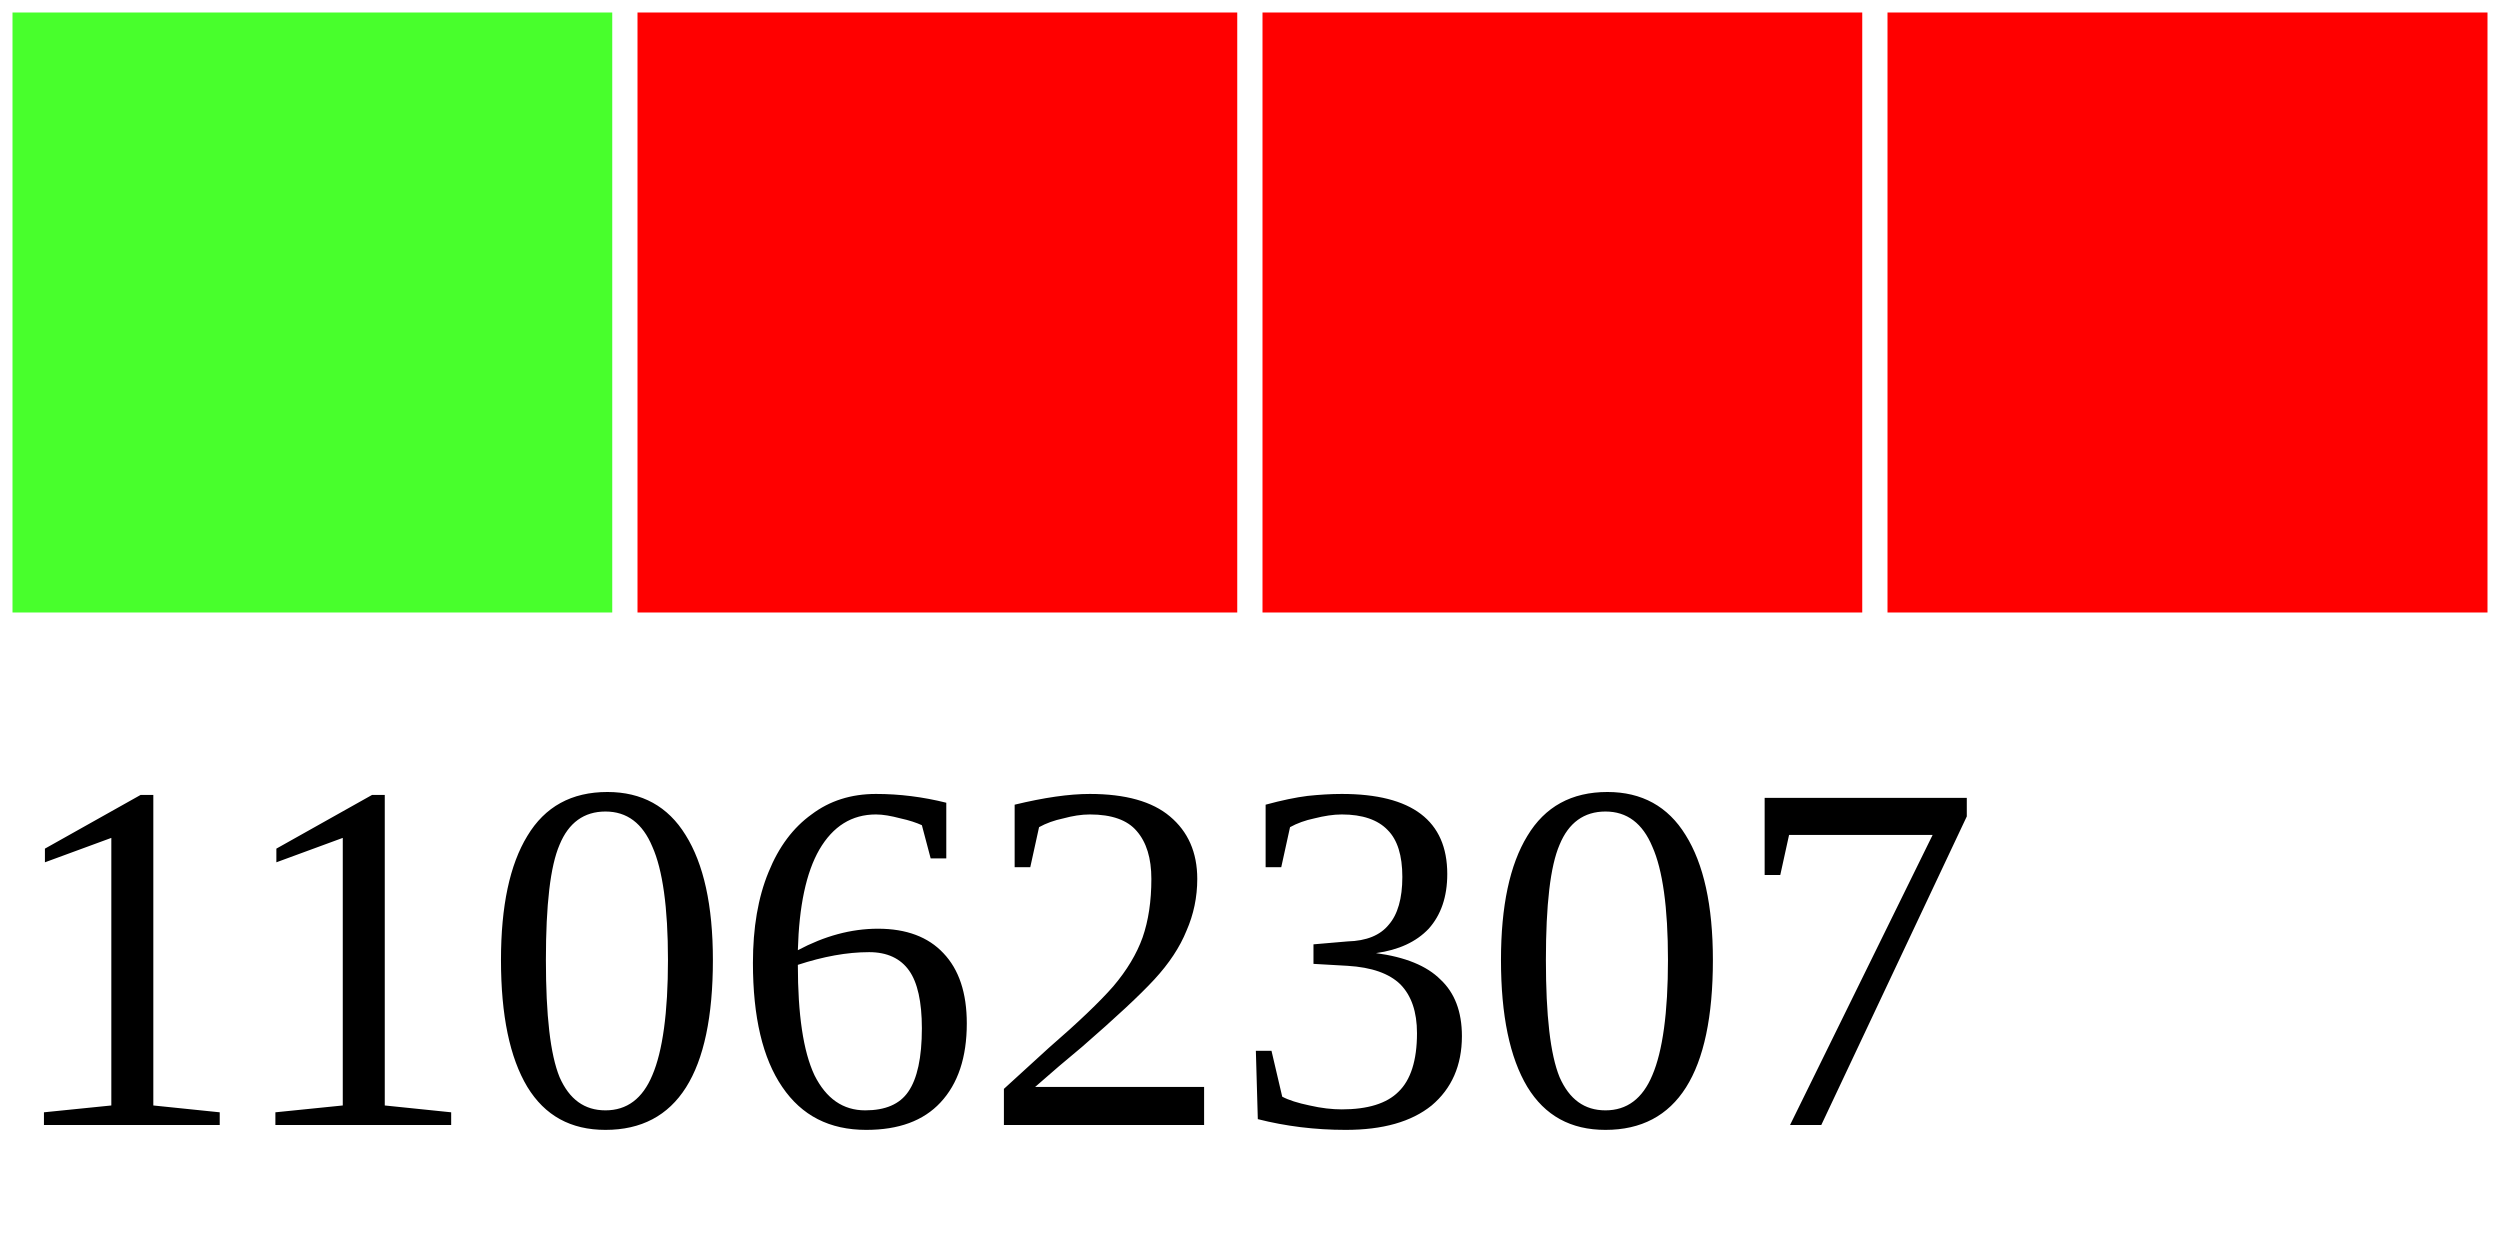
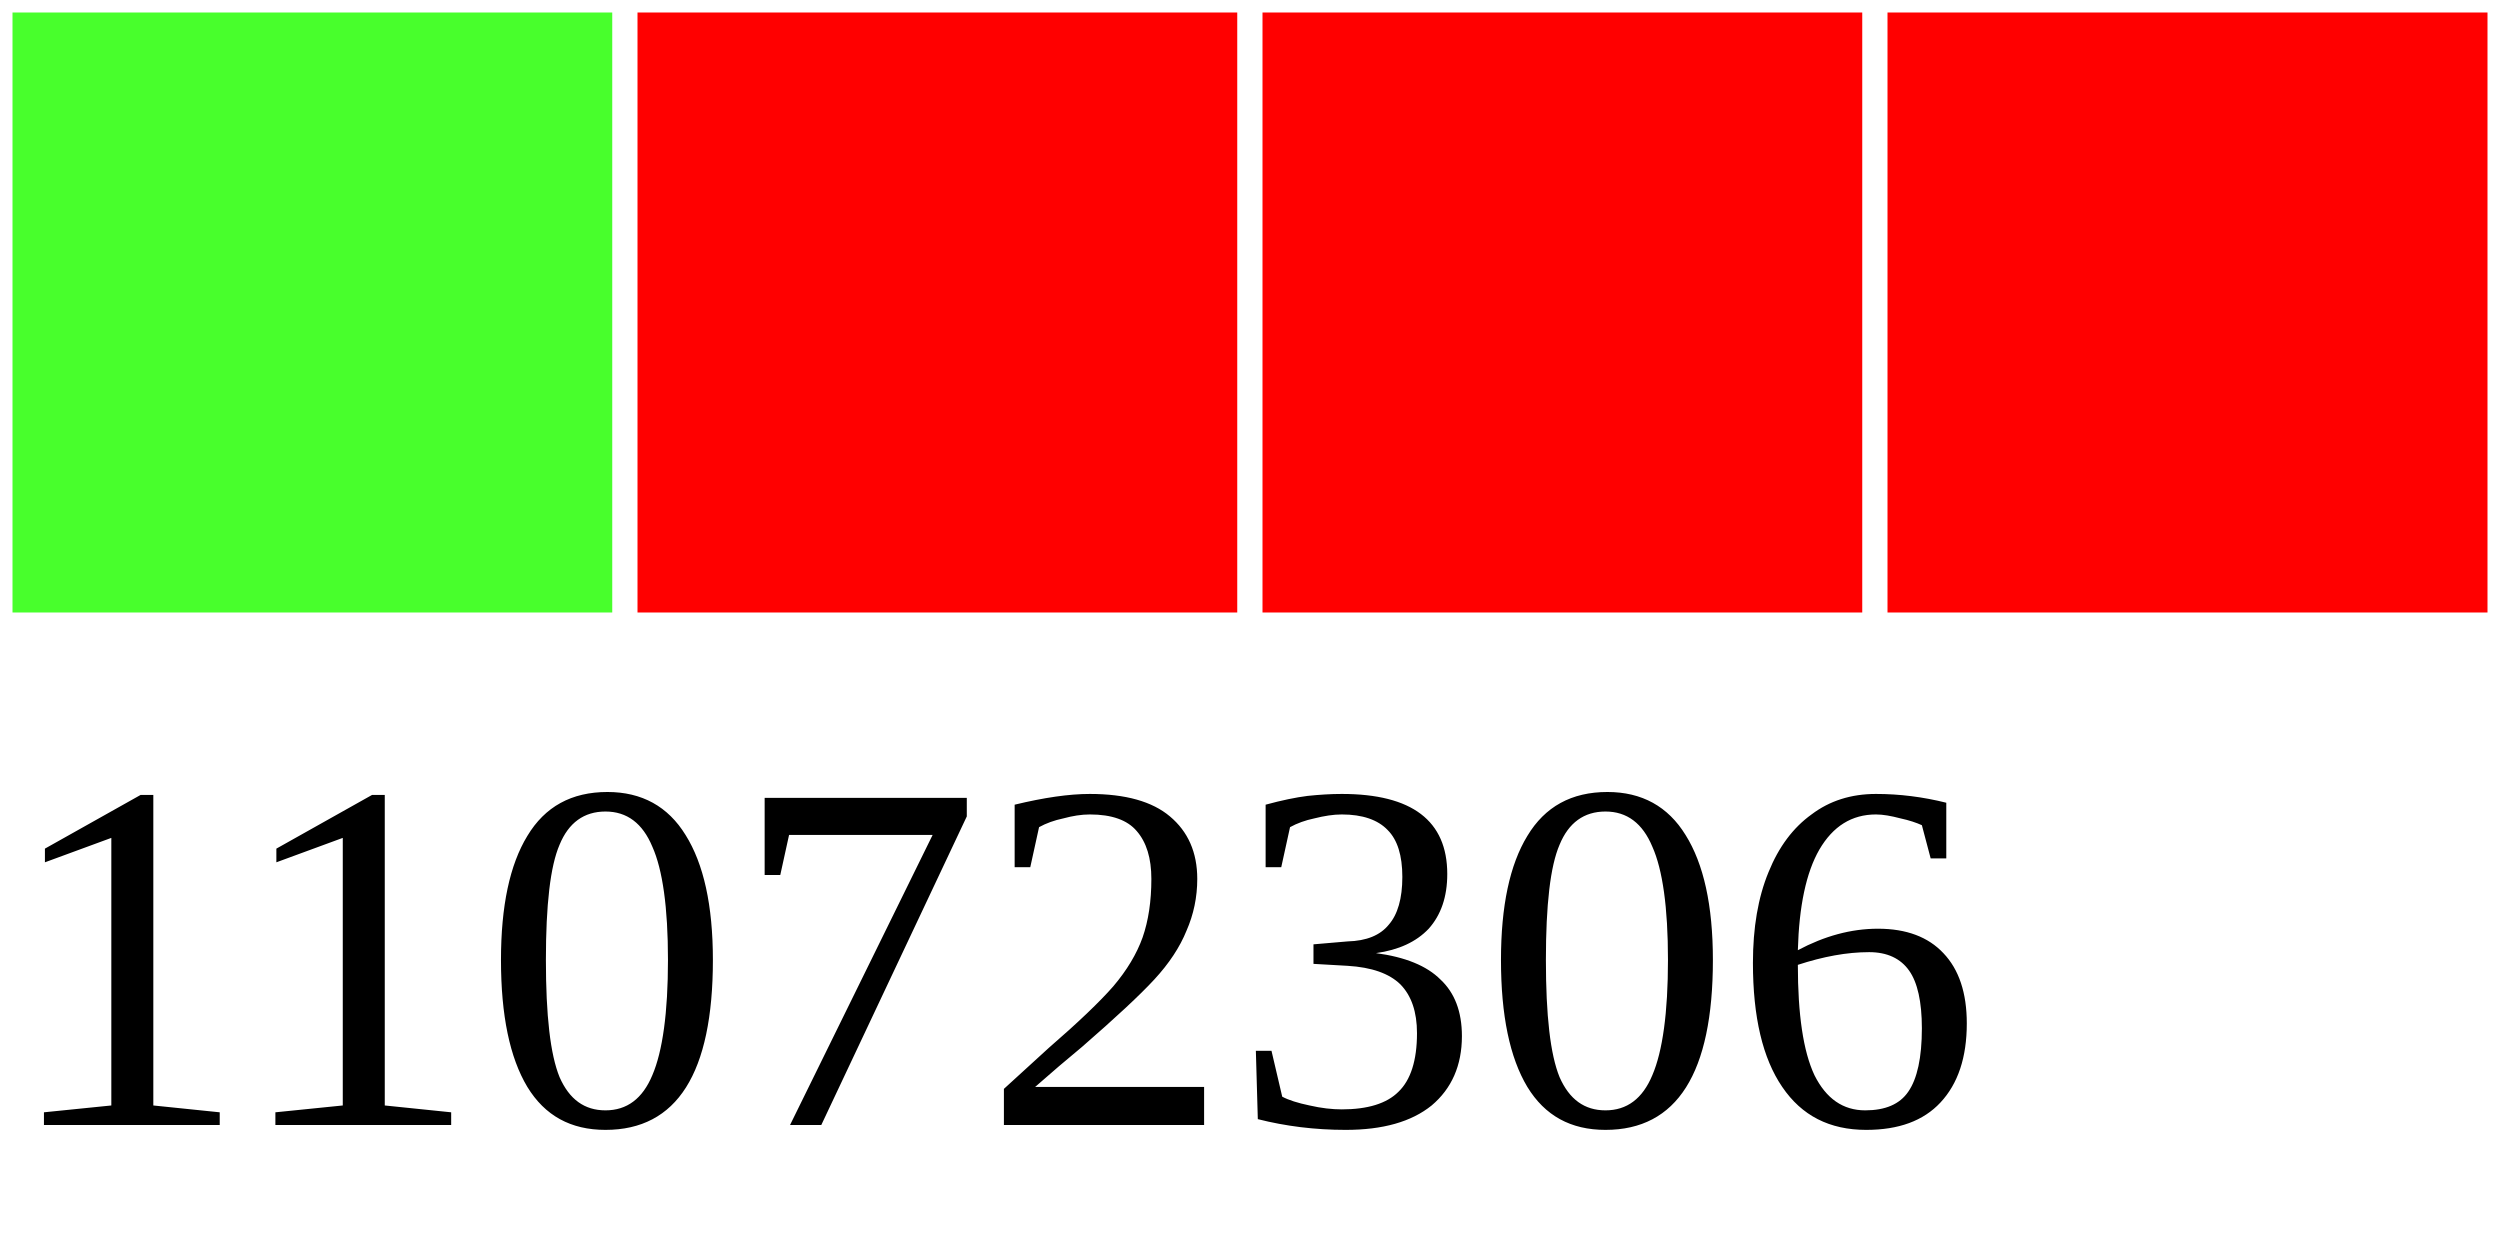
<svg xmlns="http://www.w3.org/2000/svg" width="40" height="20">
  <g>
    <rect width="10" height="10" style="fill:#48FF2C;stroke-width:0.4;stroke:rgb(255,255,255)" x="0" />
    <rect width="10" height="10" style="fill:#FF0000;stroke-width:0.4;stroke:rgb(255,255,255)" x="10" />
    <rect width="10" height="10" style="fill:#FF0000;stroke-width:0.4;stroke:rgb(255,255,255)" x="20" />
    <rect width="10" height="10" style="fill:#FF0000;stroke-width:0.4;stroke:rgb(255,255,255)" x="30" />
-     <text x="0" y="18" fill="black" font-size="8">11062307</text>
+     <text x="0" y="18" fill="black" font-size="8">11072306</text>
  </g>
</svg>
